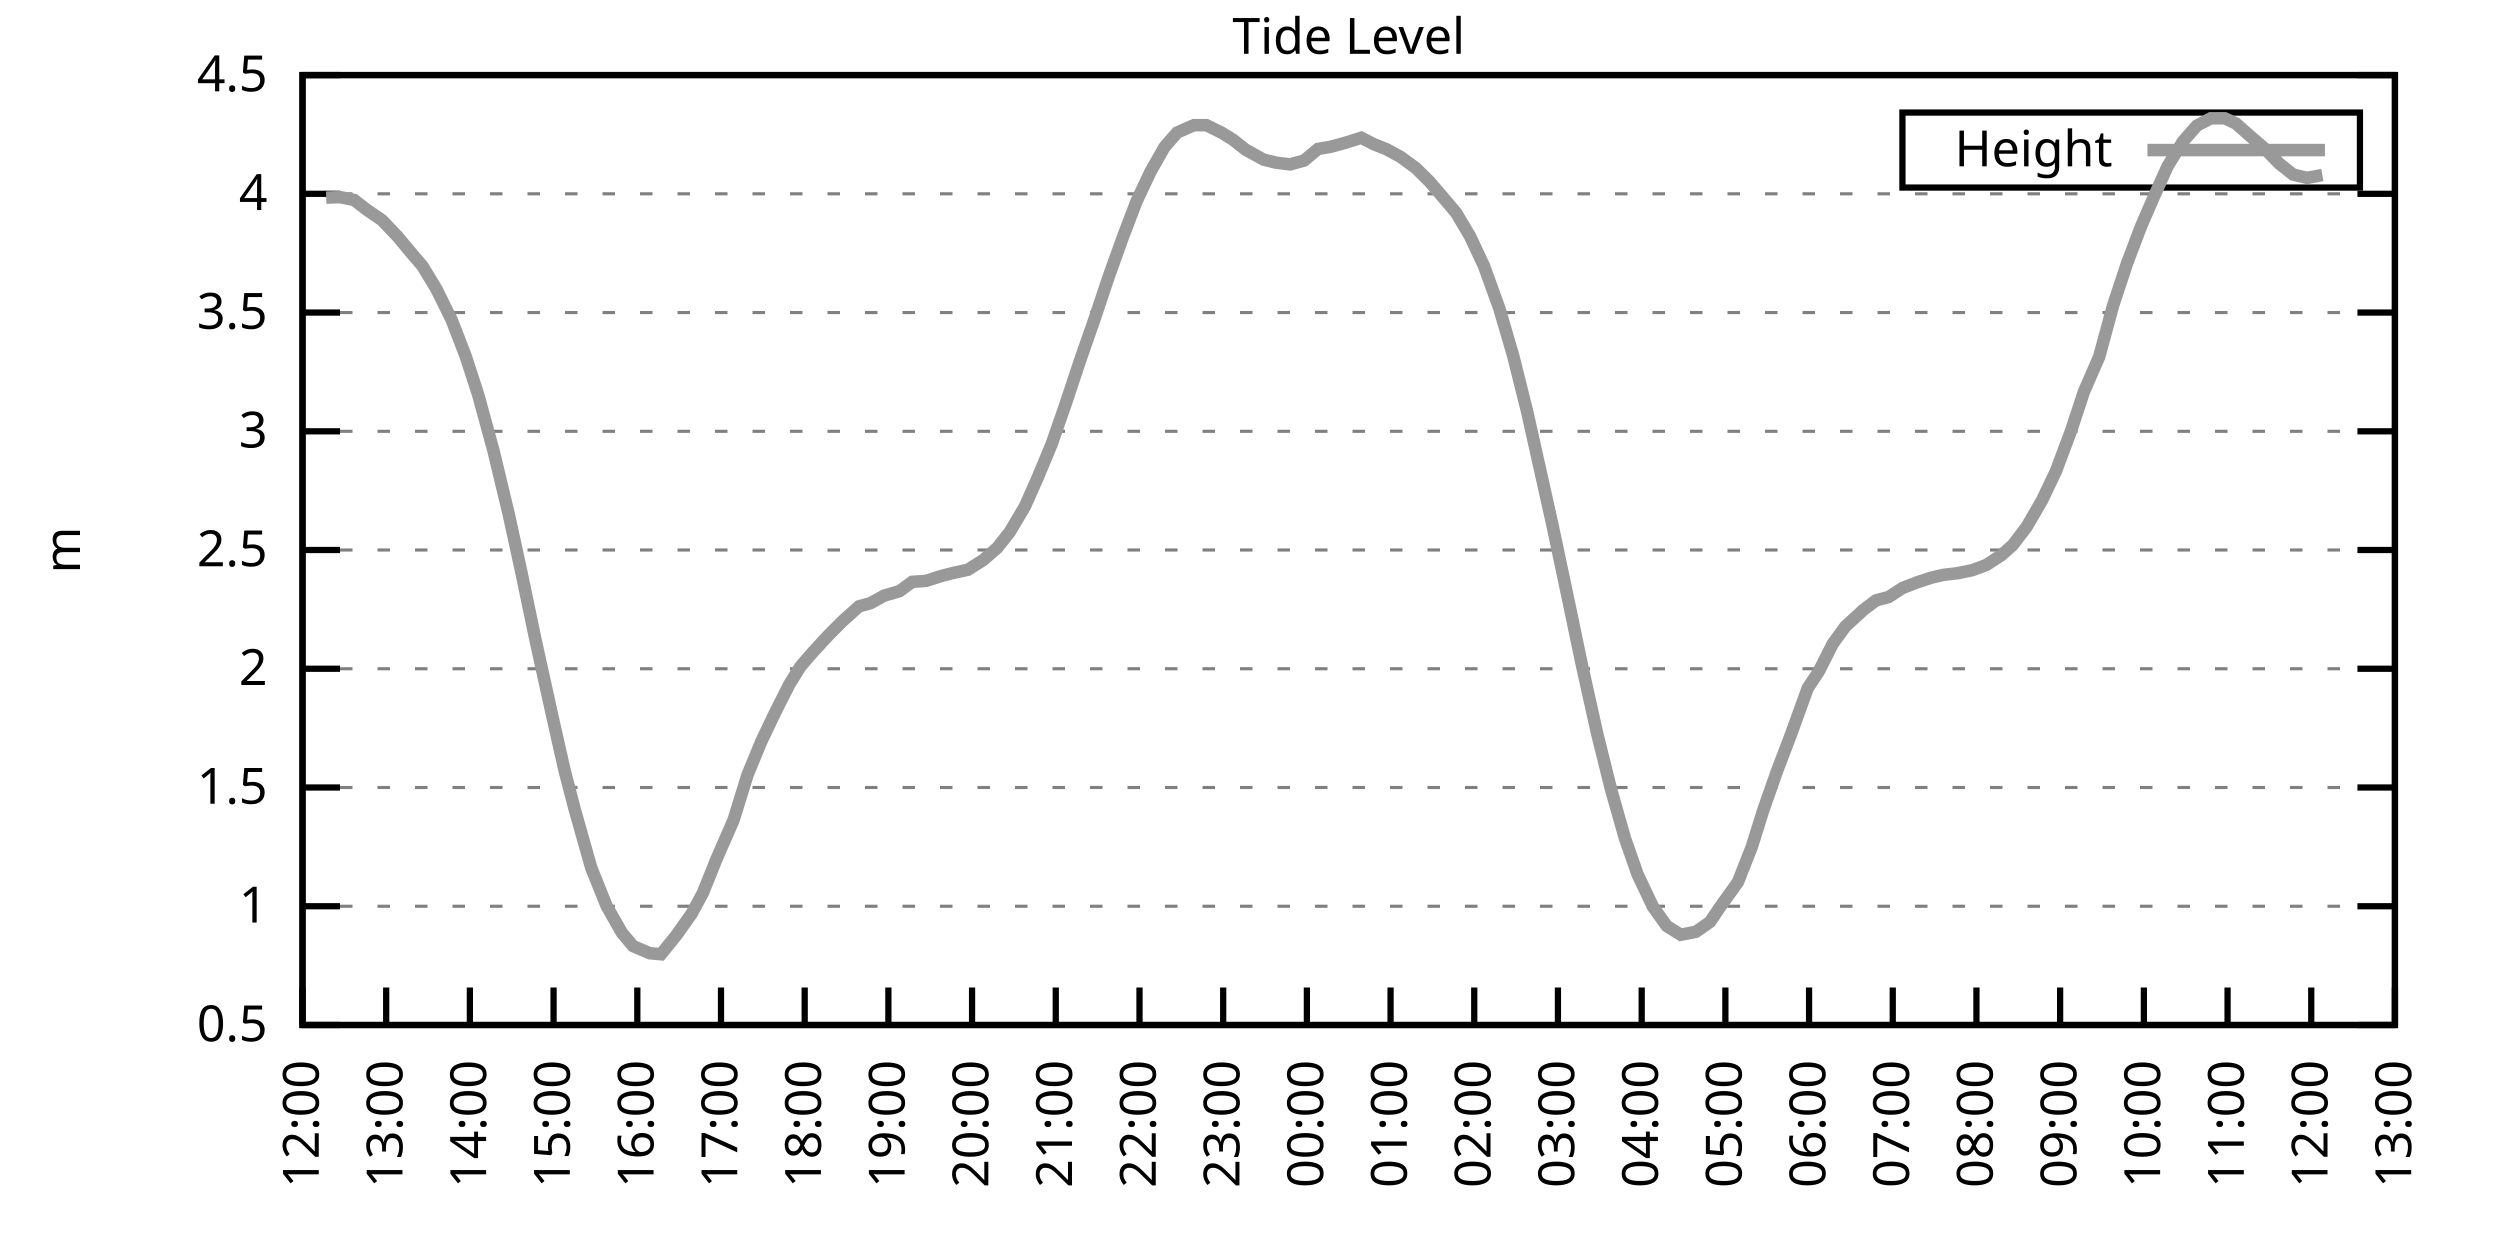
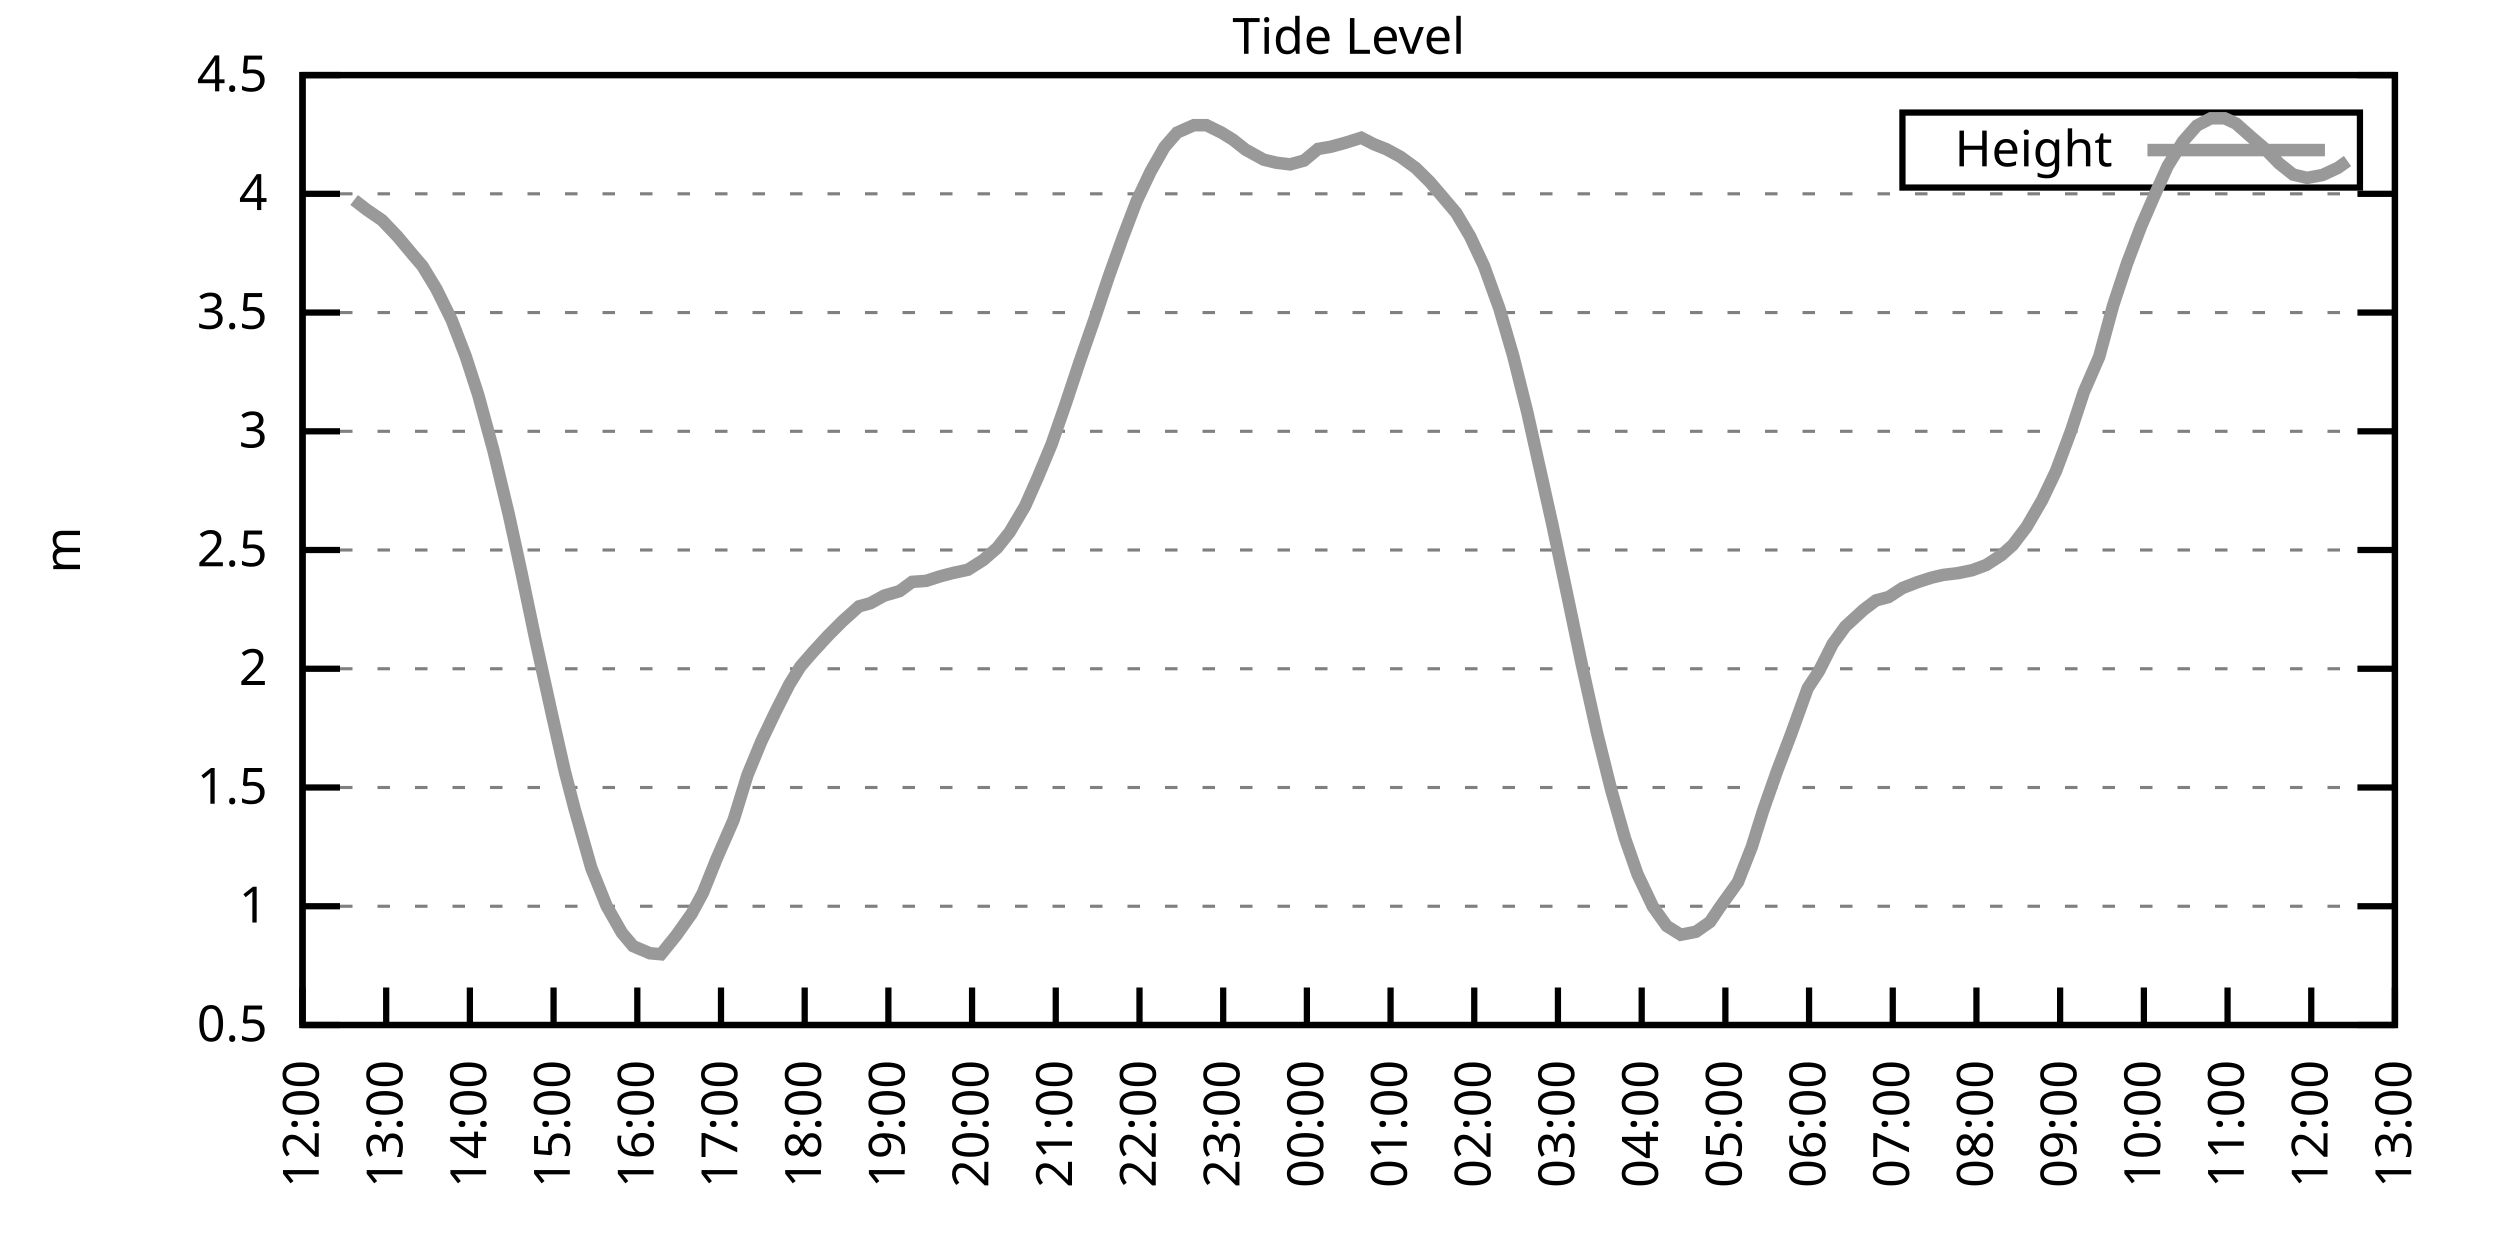
<svg xmlns="http://www.w3.org/2000/svg" xmlns:xlink="http://www.w3.org/1999/xlink" width="400" height="200" viewBox="0 0 400 200">
  <g id="gnuplot_canvas">
    <rect x="0" y="0" width="400" height="200" fill="none" />
    <defs>
      <circle id="gpDot" r="0.5" stroke-width="0.5" stroke="currentColor" />
      <path id="gpPt0" stroke-width="0.333" stroke="currentColor" d="M-1,0 h2 M0,-1 v2" />
      <path id="gpPt1" stroke-width="0.333" stroke="currentColor" d="M-1,-1 L1,1 M1,-1 L-1,1" />
      <path id="gpPt2" stroke-width="0.333" stroke="currentColor" d="M-1,0 L1,0 M0,-1 L0,1 M-1,-1 L1,1 M-1,1 L1,-1" />
      <rect id="gpPt3" stroke-width="0.333" stroke="currentColor" x="-1" y="-1" width="2" height="2" />
      <rect id="gpPt4" stroke-width="0.333" stroke="currentColor" fill="currentColor" x="-1" y="-1" width="2" height="2" />
      <circle id="gpPt5" stroke-width="0.333" stroke="currentColor" cx="0" cy="0" r="1" />
      <use xlink:href="#gpPt5" id="gpPt6" fill="currentColor" stroke="none" />
      <path id="gpPt7" stroke-width="0.333" stroke="currentColor" d="M0,-1.33 L-1.33,0.67 L1.33,0.67 z" />
      <use xlink:href="#gpPt7" id="gpPt8" fill="currentColor" stroke="none" />
      <use xlink:href="#gpPt7" id="gpPt9" stroke="currentColor" transform="rotate(180)" />
      <use xlink:href="#gpPt9" id="gpPt10" fill="currentColor" stroke="none" />
      <use xlink:href="#gpPt3" id="gpPt11" stroke="currentColor" transform="rotate(45)" />
      <use xlink:href="#gpPt11" id="gpPt12" fill="currentColor" stroke="none" />
      <path id="gpPt13" stroke-width="0.333" stroke="currentColor" d="M0,1.330 L1.265,0.411 L0.782,-1.067 L-0.782,-1.076 L-1.265,0.411 z" />
      <use xlink:href="#gpPt13" id="gpPt14" fill="currentColor" stroke="none" />
      <filter id="textbox" filterUnits="objectBoundingBox" x="0" y="0" height="1" width="1">
        <feFlood flood-color="white" flood-opacity="1" result="bgnd" />
        <feComposite in="SourceGraphic" in2="bgnd" operator="atop" />
      </filter>
      <filter id="greybox" filterUnits="objectBoundingBox" x="0" y="0" height="1" width="1">
        <feFlood flood-color="lightgrey" flood-opacity="1" result="grey" />
        <feComposite in="SourceGraphic" in2="grey" operator="atop" />
      </filter>
    </defs>
    <g fill="none" color="white" stroke="currentColor" stroke-width="1.00" stroke-linecap="butt" stroke-linejoin="miter">
</g>
    <g fill="none" color="black" stroke="currentColor" stroke-width="1.00" stroke-linecap="butt" stroke-linejoin="miter">
      <g stroke="none" shape-rendering="crispEdges">
        <polygon fill="rgb(255, 255, 255)" points="48.40,164.00 383.18,164.00 383.18,12.02 48.40,12.02 " />
      </g>
    </g>
    <g fill="none" color="black" stroke="currentColor" stroke-width="1.00" stroke-linecap="butt" stroke-linejoin="miter">
</g>
    <g fill="none" color="black" stroke="black" stroke-width="0.50" stroke-linecap="butt" stroke-linejoin="miter">
</g>
    <g fill="none" color="gray" stroke="currentColor" stroke-width="0.50" stroke-linecap="butt" stroke-linejoin="miter">
      <path stroke="gray" stroke-dasharray="2,4" class="gridline" d="M48.40,164.00 L383.19,164.00  " />
    </g>
    <g fill="none" color="gray" stroke="gray" stroke-width="1.00" stroke-linecap="butt" stroke-linejoin="miter">
</g>
    <g fill="none" color="black" stroke="currentColor" stroke-width="1.00" stroke-linecap="butt" stroke-linejoin="miter">
      <path stroke="black" d="M48.40,164.00 L54.40,164.00 M383.19,164.00 L377.19,164.00  " />
      <g transform="translate(42.80,166.60)" stroke="none" fill="black" font-family="Sans" font-size="8.00" text-anchor="end">
        <text>
          <tspan font-family="Sans"> 0.5</tspan>
        </text>
      </g>
    </g>
    <g fill="none" color="black" stroke="currentColor" stroke-width="1.00" stroke-linecap="butt" stroke-linejoin="miter">
</g>
    <g fill="none" color="black" stroke="black" stroke-width="0.50" stroke-linecap="butt" stroke-linejoin="miter">
</g>
    <g fill="none" color="gray" stroke="currentColor" stroke-width="0.50" stroke-linecap="butt" stroke-linejoin="miter">
      <path stroke="gray" stroke-dasharray="2,4" class="gridline" d="M48.40,145.00 L383.19,145.00  " />
    </g>
    <g fill="none" color="gray" stroke="gray" stroke-width="1.00" stroke-linecap="butt" stroke-linejoin="miter">
</g>
    <g fill="none" color="black" stroke="currentColor" stroke-width="1.00" stroke-linecap="butt" stroke-linejoin="miter">
      <path stroke="black" d="M48.40,145.00 L54.40,145.00 M383.19,145.00 L377.19,145.00  " />
      <g transform="translate(42.80,147.60)" stroke="none" fill="black" font-family="Sans" font-size="8.00" text-anchor="end">
        <text>
          <tspan font-family="Sans"> 1</tspan>
        </text>
      </g>
    </g>
    <g fill="none" color="black" stroke="currentColor" stroke-width="1.00" stroke-linecap="butt" stroke-linejoin="miter">
</g>
    <g fill="none" color="black" stroke="black" stroke-width="0.50" stroke-linecap="butt" stroke-linejoin="miter">
</g>
    <g fill="none" color="gray" stroke="currentColor" stroke-width="0.50" stroke-linecap="butt" stroke-linejoin="miter">
      <path stroke="gray" stroke-dasharray="2,4" class="gridline" d="M48.40,126.00 L383.19,126.00  " />
    </g>
    <g fill="none" color="gray" stroke="gray" stroke-width="1.00" stroke-linecap="butt" stroke-linejoin="miter">
</g>
    <g fill="none" color="black" stroke="currentColor" stroke-width="1.00" stroke-linecap="butt" stroke-linejoin="miter">
      <path stroke="black" d="M48.40,126.00 L54.40,126.00 M383.19,126.00 L377.19,126.00  " />
      <g transform="translate(42.80,128.60)" stroke="none" fill="black" font-family="Sans" font-size="8.00" text-anchor="end">
        <text>
          <tspan font-family="Sans"> 1.5</tspan>
        </text>
      </g>
    </g>
    <g fill="none" color="black" stroke="currentColor" stroke-width="1.00" stroke-linecap="butt" stroke-linejoin="miter">
</g>
    <g fill="none" color="black" stroke="black" stroke-width="0.50" stroke-linecap="butt" stroke-linejoin="miter">
</g>
    <g fill="none" color="gray" stroke="currentColor" stroke-width="0.50" stroke-linecap="butt" stroke-linejoin="miter">
      <path stroke="gray" stroke-dasharray="2,4" class="gridline" d="M48.40,107.00 L383.19,107.00  " />
    </g>
    <g fill="none" color="gray" stroke="gray" stroke-width="1.00" stroke-linecap="butt" stroke-linejoin="miter">
</g>
    <g fill="none" color="black" stroke="currentColor" stroke-width="1.00" stroke-linecap="butt" stroke-linejoin="miter">
      <path stroke="black" d="M48.40,107.00 L54.40,107.00 M383.19,107.00 L377.19,107.00  " />
      <g transform="translate(42.80,109.60)" stroke="none" fill="black" font-family="Sans" font-size="8.00" text-anchor="end">
        <text>
          <tspan font-family="Sans"> 2</tspan>
        </text>
      </g>
    </g>
    <g fill="none" color="black" stroke="currentColor" stroke-width="1.00" stroke-linecap="butt" stroke-linejoin="miter">
</g>
    <g fill="none" color="black" stroke="black" stroke-width="0.50" stroke-linecap="butt" stroke-linejoin="miter">
</g>
    <g fill="none" color="gray" stroke="currentColor" stroke-width="0.50" stroke-linecap="butt" stroke-linejoin="miter">
      <path stroke="gray" stroke-dasharray="2,4" class="gridline" d="M48.40,88.00 L383.19,88.00  " />
    </g>
    <g fill="none" color="gray" stroke="gray" stroke-width="1.00" stroke-linecap="butt" stroke-linejoin="miter">
</g>
    <g fill="none" color="black" stroke="currentColor" stroke-width="1.00" stroke-linecap="butt" stroke-linejoin="miter">
      <path stroke="black" d="M48.40,88.00 L54.40,88.00 M383.19,88.00 L377.19,88.00  " />
      <g transform="translate(42.80,90.60)" stroke="none" fill="black" font-family="Sans" font-size="8.00" text-anchor="end">
        <text>
          <tspan font-family="Sans"> 2.5</tspan>
        </text>
      </g>
    </g>
    <g fill="none" color="black" stroke="currentColor" stroke-width="1.00" stroke-linecap="butt" stroke-linejoin="miter">
</g>
    <g fill="none" color="black" stroke="black" stroke-width="0.50" stroke-linecap="butt" stroke-linejoin="miter">
</g>
    <g fill="none" color="gray" stroke="currentColor" stroke-width="0.50" stroke-linecap="butt" stroke-linejoin="miter">
      <path stroke="gray" stroke-dasharray="2,4" class="gridline" d="M48.40,69.01 L383.19,69.01  " />
    </g>
    <g fill="none" color="gray" stroke="gray" stroke-width="1.00" stroke-linecap="butt" stroke-linejoin="miter">
</g>
    <g fill="none" color="black" stroke="currentColor" stroke-width="1.00" stroke-linecap="butt" stroke-linejoin="miter">
      <path stroke="black" d="M48.40,69.01 L54.40,69.01 M383.19,69.01 L377.19,69.01  " />
      <g transform="translate(42.80,71.61)" stroke="none" fill="black" font-family="Sans" font-size="8.00" text-anchor="end">
        <text>
          <tspan font-family="Sans"> 3</tspan>
        </text>
      </g>
    </g>
    <g fill="none" color="black" stroke="currentColor" stroke-width="1.00" stroke-linecap="butt" stroke-linejoin="miter">
</g>
    <g fill="none" color="black" stroke="black" stroke-width="0.50" stroke-linecap="butt" stroke-linejoin="miter">
</g>
    <g fill="none" color="gray" stroke="currentColor" stroke-width="0.50" stroke-linecap="butt" stroke-linejoin="miter">
      <path stroke="gray" stroke-dasharray="2,4" class="gridline" d="M48.40,50.01 L383.19,50.01  " />
    </g>
    <g fill="none" color="gray" stroke="gray" stroke-width="1.00" stroke-linecap="butt" stroke-linejoin="miter">
</g>
    <g fill="none" color="black" stroke="currentColor" stroke-width="1.00" stroke-linecap="butt" stroke-linejoin="miter">
      <path stroke="black" d="M48.40,50.01 L54.40,50.01 M383.19,50.01 L377.19,50.01  " />
      <g transform="translate(42.80,52.61)" stroke="none" fill="black" font-family="Sans" font-size="8.00" text-anchor="end">
        <text>
          <tspan font-family="Sans"> 3.5</tspan>
        </text>
      </g>
    </g>
    <g fill="none" color="black" stroke="currentColor" stroke-width="1.00" stroke-linecap="butt" stroke-linejoin="miter">
</g>
    <g fill="none" color="black" stroke="black" stroke-width="0.50" stroke-linecap="butt" stroke-linejoin="miter">
</g>
    <g fill="none" color="gray" stroke="currentColor" stroke-width="0.50" stroke-linecap="butt" stroke-linejoin="miter">
      <path stroke="gray" stroke-dasharray="2,4" class="gridline" d="M48.40,31.01 L383.19,31.01  " />
    </g>
    <g fill="none" color="gray" stroke="gray" stroke-width="1.00" stroke-linecap="butt" stroke-linejoin="miter">
</g>
    <g fill="none" color="black" stroke="currentColor" stroke-width="1.00" stroke-linecap="butt" stroke-linejoin="miter">
      <path stroke="black" d="M48.40,31.01 L54.40,31.01 M383.19,31.01 L377.19,31.01  " />
      <g transform="translate(42.80,33.61)" stroke="none" fill="black" font-family="Sans" font-size="8.00" text-anchor="end">
        <text>
          <tspan font-family="Sans"> 4</tspan>
        </text>
      </g>
    </g>
    <g fill="none" color="black" stroke="currentColor" stroke-width="1.00" stroke-linecap="butt" stroke-linejoin="miter">
</g>
    <g fill="none" color="black" stroke="black" stroke-width="0.50" stroke-linecap="butt" stroke-linejoin="miter">
</g>
    <g fill="none" color="gray" stroke="currentColor" stroke-width="0.50" stroke-linecap="butt" stroke-linejoin="miter">
      <path stroke="gray" stroke-dasharray="2,4" class="gridline" d="M48.40,12.01 L383.19,12.01  " />
    </g>
    <g fill="none" color="gray" stroke="gray" stroke-width="1.00" stroke-linecap="butt" stroke-linejoin="miter">
</g>
    <g fill="none" color="black" stroke="currentColor" stroke-width="1.00" stroke-linecap="butt" stroke-linejoin="miter">
      <path stroke="black" d="M48.40,12.01 L54.40,12.01 M383.19,12.01 L377.19,12.01  " />
      <g transform="translate(42.80,14.61)" stroke="none" fill="black" font-family="Sans" font-size="8.00" text-anchor="end">
        <text>
          <tspan font-family="Sans"> 4.5</tspan>
        </text>
      </g>
    </g>
    <g fill="none" color="black" stroke="currentColor" stroke-width="1.00" stroke-linecap="butt" stroke-linejoin="miter">
      <path stroke="black" d="M48.40,164.00 L48.40,158.00  " />
      <g transform="translate(51.00,169.60) rotate(270.00)" stroke="none" fill="black" font-family="Sans" font-size="8.00" text-anchor="end">
        <text>
          <tspan font-family="Sans">12:00</tspan>
        </text>
      </g>
    </g>
    <g fill="none" color="black" stroke="currentColor" stroke-width="1.00" stroke-linecap="butt" stroke-linejoin="miter">
      <path stroke="black" d="M61.79,164.00 L61.79,158.00  " />
      <g transform="translate(64.39,169.60) rotate(270.00)" stroke="none" fill="black" font-family="Sans" font-size="8.00" text-anchor="end">
        <text>
          <tspan font-family="Sans">13:00</tspan>
        </text>
      </g>
    </g>
    <g fill="none" color="black" stroke="currentColor" stroke-width="1.00" stroke-linecap="butt" stroke-linejoin="miter">
      <path stroke="black" d="M75.18,164.00 L75.18,158.00  " />
      <g transform="translate(77.78,169.60) rotate(270.00)" stroke="none" fill="black" font-family="Sans" font-size="8.00" text-anchor="end">
        <text>
          <tspan font-family="Sans">14:00</tspan>
        </text>
      </g>
    </g>
    <g fill="none" color="black" stroke="currentColor" stroke-width="1.00" stroke-linecap="butt" stroke-linejoin="miter">
      <path stroke="black" d="M88.57,164.00 L88.57,158.00  " />
      <g transform="translate(91.17,169.60) rotate(270.00)" stroke="none" fill="black" font-family="Sans" font-size="8.00" text-anchor="end">
        <text>
          <tspan font-family="Sans">15:00</tspan>
        </text>
      </g>
    </g>
    <g fill="none" color="black" stroke="currentColor" stroke-width="1.00" stroke-linecap="butt" stroke-linejoin="miter">
      <path stroke="black" d="M101.97,164.00 L101.97,158.00  " />
      <g transform="translate(104.57,169.60) rotate(270.00)" stroke="none" fill="black" font-family="Sans" font-size="8.00" text-anchor="end">
        <text>
          <tspan font-family="Sans">16:00</tspan>
        </text>
      </g>
    </g>
    <g fill="none" color="black" stroke="currentColor" stroke-width="1.00" stroke-linecap="butt" stroke-linejoin="miter">
      <path stroke="black" d="M115.36,164.00 L115.36,158.00  " />
      <g transform="translate(117.96,169.60) rotate(270.00)" stroke="none" fill="black" font-family="Sans" font-size="8.00" text-anchor="end">
        <text>
          <tspan font-family="Sans">17:00</tspan>
        </text>
      </g>
    </g>
    <g fill="none" color="black" stroke="currentColor" stroke-width="1.00" stroke-linecap="butt" stroke-linejoin="miter">
      <path stroke="black" d="M128.75,164.00 L128.75,158.00  " />
      <g transform="translate(131.35,169.60) rotate(270.00)" stroke="none" fill="black" font-family="Sans" font-size="8.00" text-anchor="end">
        <text>
          <tspan font-family="Sans">18:00</tspan>
        </text>
      </g>
    </g>
    <g fill="none" color="black" stroke="currentColor" stroke-width="1.00" stroke-linecap="butt" stroke-linejoin="miter">
      <path stroke="black" d="M142.14,164.00 L142.14,158.00  " />
      <g transform="translate(144.74,169.60) rotate(270.00)" stroke="none" fill="black" font-family="Sans" font-size="8.00" text-anchor="end">
        <text>
          <tspan font-family="Sans">19:00</tspan>
        </text>
      </g>
    </g>
    <g fill="none" color="black" stroke="currentColor" stroke-width="1.00" stroke-linecap="butt" stroke-linejoin="miter">
      <path stroke="black" d="M155.53,164.00 L155.53,158.00  " />
      <g transform="translate(158.13,169.60) rotate(270.00)" stroke="none" fill="black" font-family="Sans" font-size="8.00" text-anchor="end">
        <text>
          <tspan font-family="Sans">20:00</tspan>
        </text>
      </g>
    </g>
    <g fill="none" color="black" stroke="currentColor" stroke-width="1.00" stroke-linecap="butt" stroke-linejoin="miter">
      <path stroke="black" d="M168.92,164.00 L168.92,158.00  " />
      <g transform="translate(171.52,169.60) rotate(270.00)" stroke="none" fill="black" font-family="Sans" font-size="8.00" text-anchor="end">
        <text>
          <tspan font-family="Sans">21:00</tspan>
        </text>
      </g>
    </g>
    <g fill="none" color="black" stroke="currentColor" stroke-width="1.00" stroke-linecap="butt" stroke-linejoin="miter">
      <path stroke="black" d="M182.32,164.00 L182.32,158.00  " />
      <g transform="translate(184.92,169.60) rotate(270.00)" stroke="none" fill="black" font-family="Sans" font-size="8.00" text-anchor="end">
        <text>
          <tspan font-family="Sans">22:00</tspan>
        </text>
      </g>
    </g>
    <g fill="none" color="black" stroke="currentColor" stroke-width="1.00" stroke-linecap="butt" stroke-linejoin="miter">
      <path stroke="black" d="M195.71,164.00 L195.71,158.00  " />
      <g transform="translate(198.31,169.60) rotate(270.00)" stroke="none" fill="black" font-family="Sans" font-size="8.00" text-anchor="end">
        <text>
          <tspan font-family="Sans">23:00</tspan>
        </text>
      </g>
    </g>
    <g fill="none" color="black" stroke="currentColor" stroke-width="1.00" stroke-linecap="butt" stroke-linejoin="miter">
      <path stroke="black" d="M209.10,164.00 L209.10,158.00  " />
      <g transform="translate(211.70,169.60) rotate(270.00)" stroke="none" fill="black" font-family="Sans" font-size="8.00" text-anchor="end">
        <text>
          <tspan font-family="Sans">00:00</tspan>
        </text>
      </g>
    </g>
    <g fill="none" color="black" stroke="currentColor" stroke-width="1.00" stroke-linecap="butt" stroke-linejoin="miter">
      <path stroke="black" d="M222.49,164.00 L222.49,158.00  " />
      <g transform="translate(225.09,169.60) rotate(270.00)" stroke="none" fill="black" font-family="Sans" font-size="8.00" text-anchor="end">
        <text>
          <tspan font-family="Sans">01:00</tspan>
        </text>
      </g>
    </g>
    <g fill="none" color="black" stroke="currentColor" stroke-width="1.00" stroke-linecap="butt" stroke-linejoin="miter">
      <path stroke="black" d="M235.88,164.00 L235.88,158.00  " />
      <g transform="translate(238.48,169.60) rotate(270.00)" stroke="none" fill="black" font-family="Sans" font-size="8.00" text-anchor="end">
        <text>
          <tspan font-family="Sans">02:00</tspan>
        </text>
      </g>
    </g>
    <g fill="none" color="black" stroke="currentColor" stroke-width="1.00" stroke-linecap="butt" stroke-linejoin="miter">
      <path stroke="black" d="M249.27,164.00 L249.27,158.00  " />
      <g transform="translate(251.87,169.60) rotate(270.00)" stroke="none" fill="black" font-family="Sans" font-size="8.00" text-anchor="end">
        <text>
          <tspan font-family="Sans">03:00</tspan>
        </text>
      </g>
    </g>
    <g fill="none" color="black" stroke="currentColor" stroke-width="1.00" stroke-linecap="butt" stroke-linejoin="miter">
      <path stroke="black" d="M262.67,164.00 L262.67,158.00  " />
      <g transform="translate(265.27,169.60) rotate(270.00)" stroke="none" fill="black" font-family="Sans" font-size="8.00" text-anchor="end">
        <text>
          <tspan font-family="Sans">04:00</tspan>
        </text>
      </g>
    </g>
    <g fill="none" color="black" stroke="currentColor" stroke-width="1.00" stroke-linecap="butt" stroke-linejoin="miter">
      <path stroke="black" d="M276.06,164.00 L276.06,158.00  " />
      <g transform="translate(278.66,169.60) rotate(270.00)" stroke="none" fill="black" font-family="Sans" font-size="8.00" text-anchor="end">
        <text>
          <tspan font-family="Sans">05:00</tspan>
        </text>
      </g>
    </g>
    <g fill="none" color="black" stroke="currentColor" stroke-width="1.00" stroke-linecap="butt" stroke-linejoin="miter">
      <path stroke="black" d="M289.45,164.00 L289.45,158.00  " />
      <g transform="translate(292.05,169.60) rotate(270.00)" stroke="none" fill="black" font-family="Sans" font-size="8.00" text-anchor="end">
        <text>
          <tspan font-family="Sans">06:00</tspan>
        </text>
      </g>
    </g>
    <g fill="none" color="black" stroke="currentColor" stroke-width="1.00" stroke-linecap="butt" stroke-linejoin="miter">
      <path stroke="black" d="M302.84,164.00 L302.84,158.00  " />
      <g transform="translate(305.44,169.60) rotate(270.00)" stroke="none" fill="black" font-family="Sans" font-size="8.00" text-anchor="end">
        <text>
          <tspan font-family="Sans">07:00</tspan>
        </text>
      </g>
    </g>
    <g fill="none" color="black" stroke="currentColor" stroke-width="1.00" stroke-linecap="butt" stroke-linejoin="miter">
      <path stroke="black" d="M316.23,164.00 L316.23,158.00  " />
      <g transform="translate(318.83,169.60) rotate(270.00)" stroke="none" fill="black" font-family="Sans" font-size="8.00" text-anchor="end">
        <text>
          <tspan font-family="Sans">08:00</tspan>
        </text>
      </g>
    </g>
    <g fill="none" color="black" stroke="currentColor" stroke-width="1.00" stroke-linecap="butt" stroke-linejoin="miter">
      <path stroke="black" d="M329.62,164.00 L329.62,158.00  " />
      <g transform="translate(332.22,169.60) rotate(270.00)" stroke="none" fill="black" font-family="Sans" font-size="8.00" text-anchor="end">
        <text>
          <tspan font-family="Sans">09:00</tspan>
        </text>
      </g>
    </g>
    <g fill="none" color="black" stroke="currentColor" stroke-width="1.00" stroke-linecap="butt" stroke-linejoin="miter">
      <path stroke="black" d="M343.02,164.00 L343.02,158.00  " />
      <g transform="translate(345.62,169.60) rotate(270.00)" stroke="none" fill="black" font-family="Sans" font-size="8.00" text-anchor="end">
        <text>
          <tspan font-family="Sans">10:00</tspan>
        </text>
      </g>
    </g>
    <g fill="none" color="black" stroke="currentColor" stroke-width="1.00" stroke-linecap="butt" stroke-linejoin="miter">
      <path stroke="black" d="M356.41,164.00 L356.41,158.00  " />
      <g transform="translate(359.01,169.60) rotate(270.00)" stroke="none" fill="black" font-family="Sans" font-size="8.00" text-anchor="end">
        <text>
          <tspan font-family="Sans">11:00</tspan>
        </text>
      </g>
    </g>
    <g fill="none" color="black" stroke="currentColor" stroke-width="1.00" stroke-linecap="butt" stroke-linejoin="miter">
      <path stroke="black" d="M369.80,164.00 L369.80,158.00  " />
      <g transform="translate(372.40,169.60) rotate(270.00)" stroke="none" fill="black" font-family="Sans" font-size="8.00" text-anchor="end">
        <text>
          <tspan font-family="Sans">12:00</tspan>
        </text>
      </g>
    </g>
    <g fill="none" color="black" stroke="currentColor" stroke-width="1.00" stroke-linecap="butt" stroke-linejoin="miter">
      <path stroke="black" d="M383.19,164.00 L383.19,158.00  " />
      <g transform="translate(385.79,169.60) rotate(270.00)" stroke="none" fill="black" font-family="Sans" font-size="8.00" text-anchor="end">
        <text>
          <tspan font-family="Sans">13:00</tspan>
        </text>
      </g>
    </g>
    <g fill="none" color="black" stroke="currentColor" stroke-width="1.00" stroke-linecap="butt" stroke-linejoin="miter">
</g>
    <g fill="none" color="black" stroke="currentColor" stroke-width="1.00" stroke-linecap="butt" stroke-linejoin="miter">
      <path stroke="black" d="M48.40,12.01 L48.40,164.00 L383.19,164.00 L383.19,12.01 L48.40,12.01 Z  " />
    </g>
    <g fill="none" color="black" stroke="currentColor" stroke-width="1.00" stroke-linecap="butt" stroke-linejoin="miter">
</g>
    <g fill="none" color="black" stroke="currentColor" stroke-width="1.00" stroke-linecap="butt" stroke-linejoin="miter">
      <path stroke="black" d="M304.39,30.01 L304.39,18.01 L377.59,18.01 L377.59,30.01 L304.39,30.01 Z  " />
    </g>
    <g id="Tide_level_plot_1">
      <g fill="none" color="white" stroke="black" stroke-width="2.00" stroke-linecap="butt" stroke-linejoin="miter">
</g>
      <g fill="none" color="black" stroke="currentColor" stroke-width="2.00" stroke-linecap="butt" stroke-linejoin="miter">
        <g transform="translate(337.99,26.61)" stroke="none" fill="black" font-family="Sans" font-size="8.00" text-anchor="end">
          <text>
            <tspan font-family="Sans">Height</tspan>
          </text>
        </g>
      </g>
      <g fill="none" color="black" stroke="currentColor" stroke-width="2.00" stroke-linecap="butt" stroke-linejoin="miter">
-         <path stroke="rgb(153, 153, 153)" d="M343.59,24.01 L371.99,24.01 M52.19,31.62 L54.43,31.54 L56.66,32.00 L58.67,33.55 L61.12,35.23 L63.58,37.81   L66.03,40.74 L67.59,42.56 L69.83,46.25 L72.28,51.22 L74.51,57.00 L76.52,63.19 L78.98,72.20 L81.43,82.42   L83.44,91.65 L85.67,102.33 L88.35,114.49 L90.36,123.38 L91.92,129.38 L94.60,138.85 L97.06,144.96 L99.51,149.26   L101.30,151.38 L103.98,152.52 L105.76,152.68 L108.22,149.64 L110.67,146.18 L112.46,142.87 L114.69,137.33 L117.37,131.21   L119.60,123.99 L121.83,118.59 L124.06,113.92 L126.29,109.51 L128.08,106.62 L130.09,104.31 L132.54,101.65 L134.78,99.40   L137.45,97.01 L139.24,96.52 L141.47,95.30 L143.93,94.58 L145.94,93.10 L148.17,92.94 L150.40,92.22 L152.41,91.69   L154.86,91.16 L157.32,89.60 L159.55,87.66 L161.56,85.12 L164.01,80.98 L166.02,76.45 L168.25,71.10 L170.49,64.67   L172.72,57.95 L175.17,50.92 L177.41,44.23 L179.64,38.00 L181.87,32.15 L184.10,27.44 L186.33,23.52 L188.34,21.21   L191.02,20.03 L193.03,20.03 L195.48,21.24 L197.27,22.35 L199.28,23.94 L202.18,25.54 L204.19,26.03 L206.42,26.30   L208.65,25.69 L210.88,23.83 L212.89,23.49 L215.13,22.88 L217.80,22.04 L219.81,23.07 L221.82,23.87 L224.05,25.08   L226.51,26.87 L228.74,29.07 L230.30,30.89 L232.98,34.05 L235.21,37.81 L237.44,42.56 L239.90,49.36 L242.13,57.00   L244.36,65.93 L248.38,83.94 L250.84,95.57 L253.07,106.24 L255.52,117.26 L257.76,126.27 L259.99,134.13 L262.00,139.87   L264.45,145.04 L266.68,148.16 L268.92,149.56 L271.37,149.07 L273.60,147.51 L275.16,145.19 L278.07,141.13 L280.30,135.46   L282.08,129.76 L284.32,123.38 L286.55,117.53 L289.23,110.12 L291.01,107.42 L293.24,103.01 L295.25,100.24 L298.15,97.58   L300.16,96.06 L302.17,95.53 L304.40,94.08 L306.86,93.13 L309.09,92.41 L310.88,91.99 L313.33,91.69 L315.56,91.23   L317.79,90.40 L320.25,88.80 L322.04,87.21 L324.27,84.28 L326.72,80.06 L328.95,75.39 L331.41,68.82 L333.42,62.70   L335.87,57.08 L338.10,48.87 L340.34,42.10 L342.57,36.21 L344.58,31.58 L346.81,26.60 L349.26,22.65 L351.50,20.10   L353.73,18.93 L355.96,18.93 L357.75,19.76 L360.42,22.12 L362.21,23.64 L364.66,26.15 L366.90,27.93 L369.13,28.46   L371.58,28.01  " />
+         <path stroke="rgb(153, 153, 153)" d="M343.59,24.01 L371.99,24.01 M56.66,32.00 L58.67,33.55 L61.12,35.23 L63.58,37.81 L66.03,40.74 L67.59,42.56   L69.83,46.25 L72.28,51.22 L74.51,57.00 L76.52,63.19 L78.98,72.20 L81.43,82.42 L83.44,91.65 L85.67,102.33   L88.35,114.49 L90.36,123.38 L91.92,129.38 L94.60,138.85 L97.06,144.96 L99.51,149.26 L101.30,151.38 L103.98,152.52   L105.76,152.68 L108.22,149.64 L110.67,146.18 L112.46,142.87 L114.69,137.33 L117.37,131.21 L119.60,123.99 L121.83,118.59   L124.06,113.92 L126.29,109.51 L128.08,106.62 L130.09,104.31 L132.54,101.65 L134.78,99.40 L137.45,97.01 L139.24,96.52   L141.47,95.30 L143.93,94.58 L145.94,93.10 L148.17,92.94 L150.40,92.22 L152.41,91.69 L154.86,91.16 L157.32,89.60   L159.55,87.66 L161.56,85.12 L164.01,80.98 L166.02,76.45 L168.25,71.10 L170.49,64.67 L172.72,57.95 L175.17,50.92   L177.41,44.23 L179.64,38.00 L181.87,32.15 L184.10,27.44 L186.33,23.52 L188.34,21.21 L191.02,20.03 L193.03,20.03   L195.48,21.24 L197.27,22.35 L199.28,23.94 L202.18,25.54 L204.19,26.03 L206.42,26.30 L208.65,25.69 L210.88,23.83   L212.89,23.49 L215.13,22.88 L217.80,22.04 L219.81,23.07 L221.82,23.87 L224.05,25.08 L226.51,26.87 L228.74,29.07   L230.30,30.89 L232.98,34.05 L235.21,37.81 L237.44,42.56 L239.90,49.36 L242.13,57.00 L244.36,65.93 L248.38,83.94   L250.84,95.57 L253.07,106.24 L255.52,117.26 L257.76,126.27 L259.99,134.13 L262.00,139.87 L264.45,145.04 L266.68,148.16   L268.92,149.56 L271.37,149.07 L273.60,147.51 L275.16,145.19 L278.07,141.13 L280.30,135.46 L282.08,129.76 L284.32,123.38   L286.55,117.53 L289.23,110.12 L291.01,107.42 L293.24,103.01 L295.25,100.24 L298.15,97.58 L300.16,96.06 L302.17,95.53   L304.40,94.08 L306.86,93.13 L309.09,92.41 L310.88,91.99 L313.33,91.69 L315.56,91.23 L317.79,90.40 L320.25,88.80   L322.04,87.21 L324.27,84.28 L326.72,80.06 L328.95,75.39 L331.41,68.82 L333.42,62.70 L335.87,57.08 L338.10,48.87   L340.34,42.10 L342.57,36.21 L344.58,31.58 L346.81,26.60 L349.26,22.65 L351.50,20.10 L353.73,18.93 L355.96,18.93   L357.75,19.76 L360.42,22.12 L362.21,23.64 L364.66,26.15 L366.90,27.93 L369.13,28.46 L371.58,28.01 L374.04,26.87   L375.60,25.77  " />
      </g>
    </g>
    <g fill="none" color="black" stroke="currentColor" stroke-width="2.00" stroke-linecap="butt" stroke-linejoin="miter">
</g>
    <g fill="none" color="black" stroke="black" stroke-width="1.00" stroke-linecap="butt" stroke-linejoin="miter">
</g>
    <g fill="none" color="black" stroke="currentColor" stroke-width="1.00" stroke-linecap="butt" stroke-linejoin="miter">
      <path stroke="black" d="M48.40,12.01 L48.40,164.00 L383.19,164.00 L383.19,12.01 L48.40,12.01 Z  " />
      <g transform="translate(12.80,88.01) rotate(270.00)" stroke="none" fill="black" font-family="Sans" font-size="8.00" text-anchor="middle">
        <text>
          <tspan font-family="Sans">m</tspan>
        </text>
      </g>
    </g>
    <g fill="none" color="black" stroke="currentColor" stroke-width="1.00" stroke-linecap="butt" stroke-linejoin="miter">
</g>
    <g fill="none" color="black" stroke="currentColor" stroke-width="1.00" stroke-linecap="butt" stroke-linejoin="miter">
      <g transform="translate(215.79,8.61)" stroke="none" fill="black" font-family="Sans" font-size="8.00" text-anchor="middle">
        <text>
          <tspan font-family="Sans">Tide Level</tspan>
        </text>
      </g>
    </g>
    <g fill="none" color="black" stroke="currentColor" stroke-width="1.00" stroke-linecap="butt" stroke-linejoin="miter">
</g>
  </g>
</svg>
